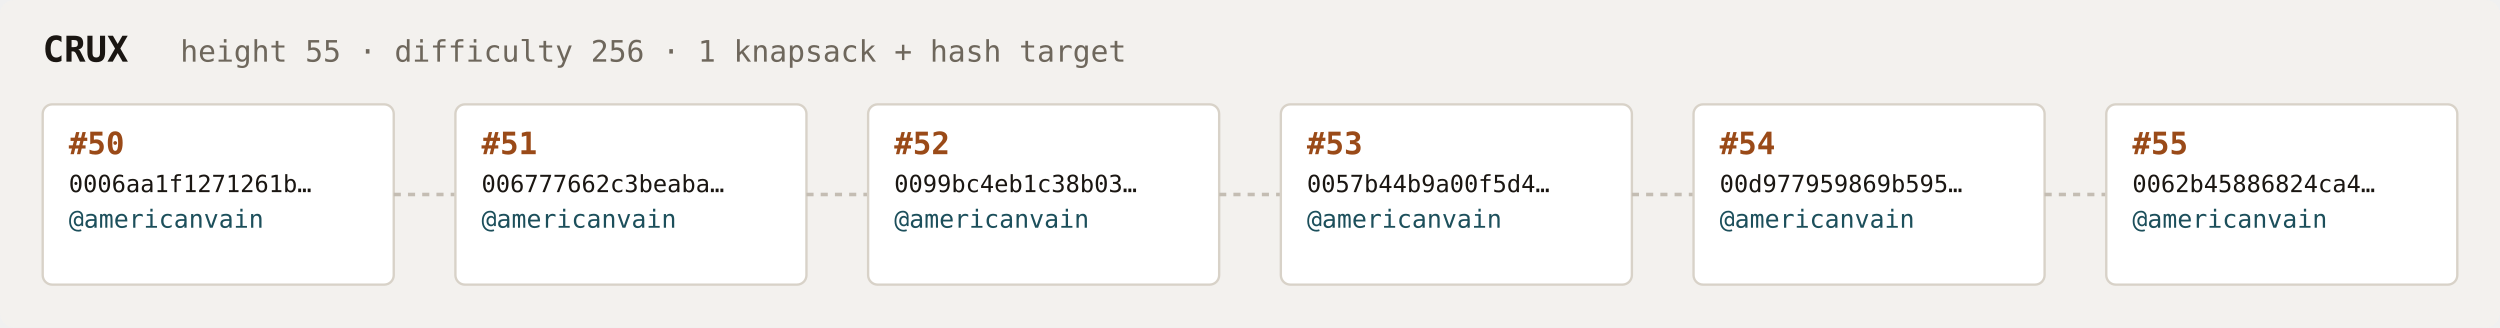
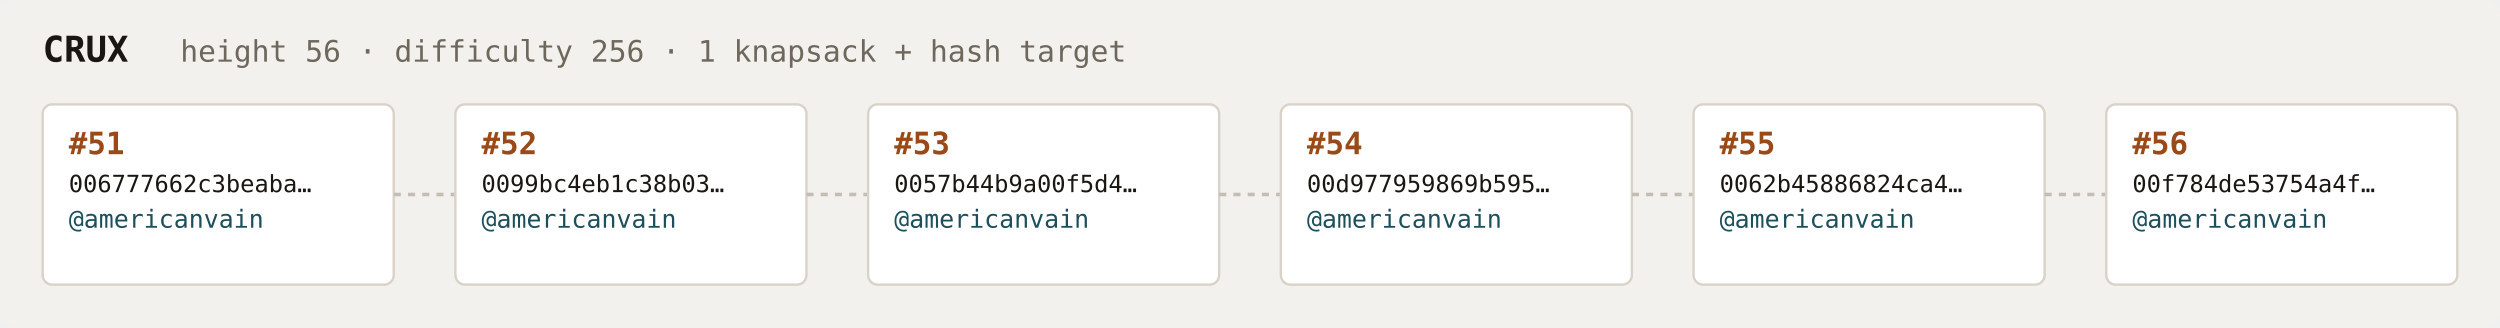
<svg xmlns="http://www.w3.org/2000/svg" width="1054" height="138" viewBox="0 0 1054 138" font-family="ui-monospace,SFMono-Regular,Menlo,monospace">
  <rect fill="#f3f1ee" width="1054" height="138" rx="6" />
  <text x="18" y="26" fill="#1a1612" font-size="15" font-weight="700">CRUX</text>
-   <text x="76" y="26" fill="#6e675c" font-size="12.5">height 55 · difficulty 256 · 1 knapsack + hash target</text>
+   <text x="76" y="26" fill="#6e675c" font-size="12.5">height 56 · difficulty 256 · 1 knapsack + hash target</text>
  <rect x="18" y="44" width="148" height="76" rx="4" fill="#ffffff" stroke="#d8d2c8" stroke-width="1" />
-   <text x="29" y="65" fill="#9a4a18" font-size="13" font-weight="700">#50</text>
-   <text x="29" y="81" fill="#1a1612" font-size="10">0006aa1f1271261b…</text>
+   <text x="29" y="65" fill="#9a4a18" font-size="13" font-weight="700">#51</text>
+   <text x="29" y="81" fill="#1a1612" font-size="10">006777662c3beaba…</text>
  <text x="29" y="96" fill="#1c4f5b" font-size="10.5">@americanvain</text>
  <text x="29" y="110" fill="#6e675c" font-size="9" />
  <line x1="166" y1="82.0" x2="192" y2="82.0" stroke="#c4bdb3" stroke-width="1.5" stroke-dasharray="3 3" />
  <rect x="192" y="44" width="148" height="76" rx="4" fill="#ffffff" stroke="#d8d2c8" stroke-width="1" />
-   <text x="203" y="65" fill="#9a4a18" font-size="13" font-weight="700">#51</text>
-   <text x="203" y="81" fill="#1a1612" font-size="10">006777662c3beaba…</text>
+   <text x="203" y="65" fill="#9a4a18" font-size="13" font-weight="700">#52</text>
+   <text x="203" y="81" fill="#1a1612" font-size="10">0099bc4eb1c38b03…</text>
  <text x="203" y="96" fill="#1c4f5b" font-size="10.5">@americanvain</text>
  <text x="203" y="110" fill="#6e675c" font-size="9" />
  <line x1="340" y1="82.0" x2="366" y2="82.0" stroke="#c4bdb3" stroke-width="1.5" stroke-dasharray="3 3" />
  <rect x="366" y="44" width="148" height="76" rx="4" fill="#ffffff" stroke="#d8d2c8" stroke-width="1" />
-   <text x="377" y="65" fill="#9a4a18" font-size="13" font-weight="700">#52</text>
-   <text x="377" y="81" fill="#1a1612" font-size="10">0099bc4eb1c38b03…</text>
+   <text x="377" y="65" fill="#9a4a18" font-size="13" font-weight="700">#53</text>
+   <text x="377" y="81" fill="#1a1612" font-size="10">0057b44b9a00f5d4…</text>
  <text x="377" y="96" fill="#1c4f5b" font-size="10.5">@americanvain</text>
  <text x="377" y="110" fill="#6e675c" font-size="9" />
  <line x1="514" y1="82.0" x2="540" y2="82.0" stroke="#c4bdb3" stroke-width="1.5" stroke-dasharray="3 3" />
  <rect x="540" y="44" width="148" height="76" rx="4" fill="#ffffff" stroke="#d8d2c8" stroke-width="1" />
-   <text x="551" y="65" fill="#9a4a18" font-size="13" font-weight="700">#53</text>
-   <text x="551" y="81" fill="#1a1612" font-size="10">0057b44b9a00f5d4…</text>
+   <text x="551" y="65" fill="#9a4a18" font-size="13" font-weight="700">#54</text>
+   <text x="551" y="81" fill="#1a1612" font-size="10">00d977959869b595…</text>
  <text x="551" y="96" fill="#1c4f5b" font-size="10.5">@americanvain</text>
  <text x="551" y="110" fill="#6e675c" font-size="9" />
  <line x1="688" y1="82.0" x2="714" y2="82.0" stroke="#c4bdb3" stroke-width="1.5" stroke-dasharray="3 3" />
  <rect x="714" y="44" width="148" height="76" rx="4" fill="#ffffff" stroke="#d8d2c8" stroke-width="1" />
-   <text x="725" y="65" fill="#9a4a18" font-size="13" font-weight="700">#54</text>
-   <text x="725" y="81" fill="#1a1612" font-size="10">00d977959869b595…</text>
+   <text x="725" y="65" fill="#9a4a18" font-size="13" font-weight="700">#55</text>
+   <text x="725" y="81" fill="#1a1612" font-size="10">0062b45886824ca4…</text>
  <text x="725" y="96" fill="#1c4f5b" font-size="10.5">@americanvain</text>
  <text x="725" y="110" fill="#6e675c" font-size="9" />
  <line x1="862" y1="82.0" x2="888" y2="82.0" stroke="#c4bdb3" stroke-width="1.5" stroke-dasharray="3 3" />
  <rect x="888" y="44" width="148" height="76" rx="4" fill="#ffffff" stroke="#d8d2c8" stroke-width="1" />
-   <text x="899" y="65" fill="#9a4a18" font-size="13" font-weight="700">#55</text>
-   <text x="899" y="81" fill="#1a1612" font-size="10">0062b45886824ca4…</text>
+   <text x="899" y="65" fill="#9a4a18" font-size="13" font-weight="700">#56</text>
+   <text x="899" y="81" fill="#1a1612" font-size="10">00f784de53754a4f…</text>
  <text x="899" y="96" fill="#1c4f5b" font-size="10.5">@americanvain</text>
  <text x="899" y="110" fill="#6e675c" font-size="9" />
</svg>
